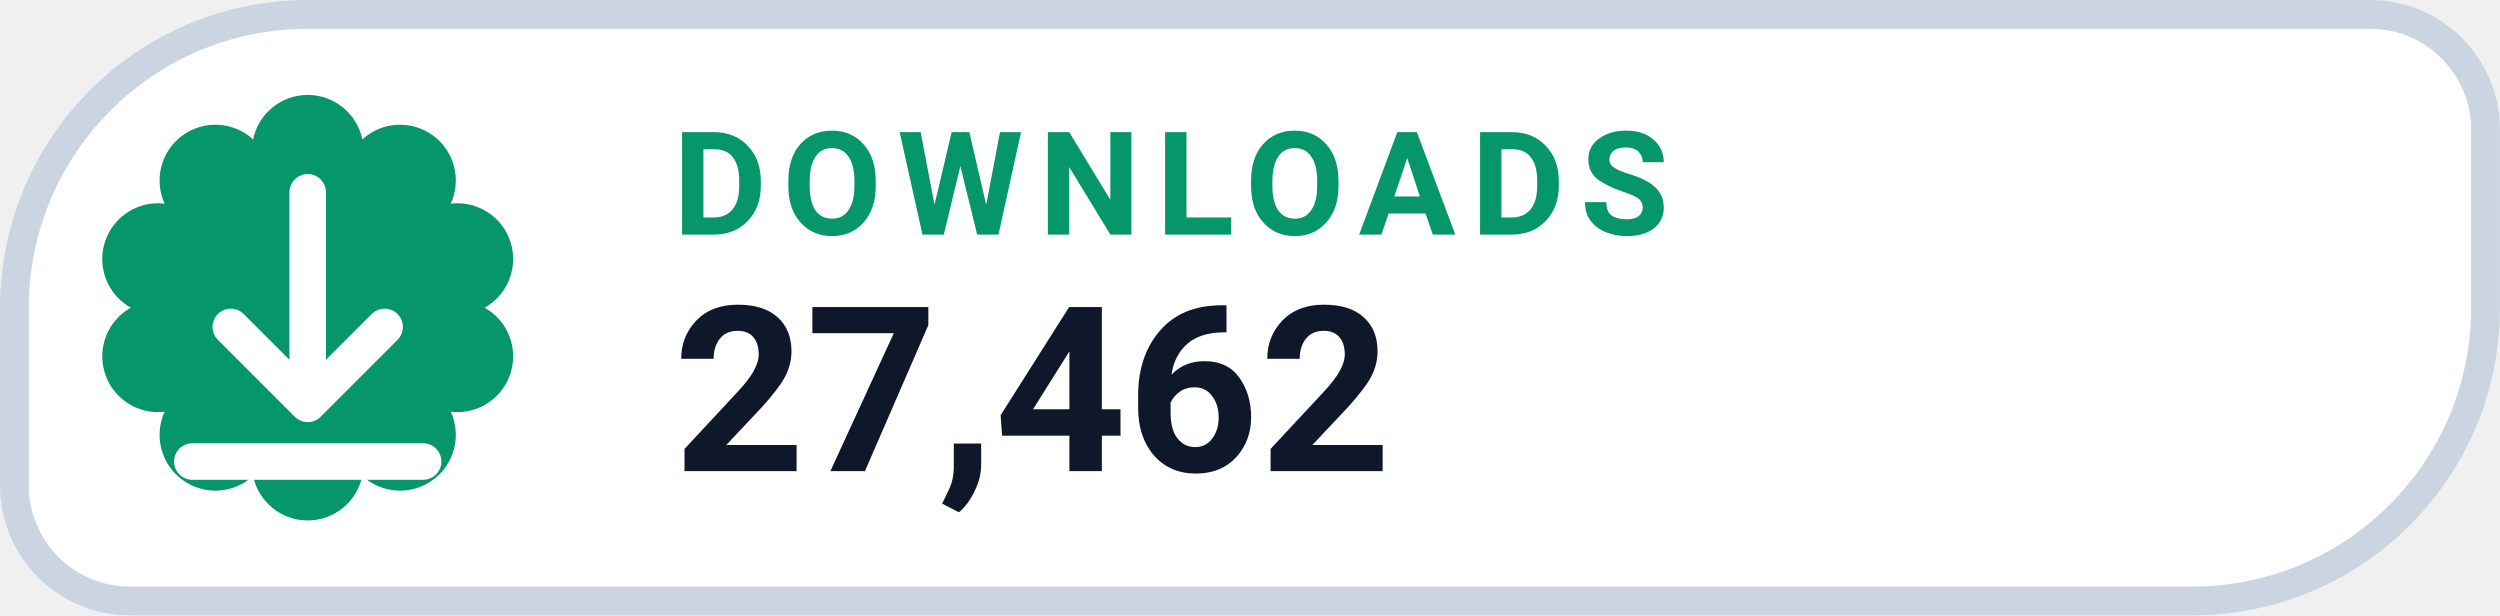
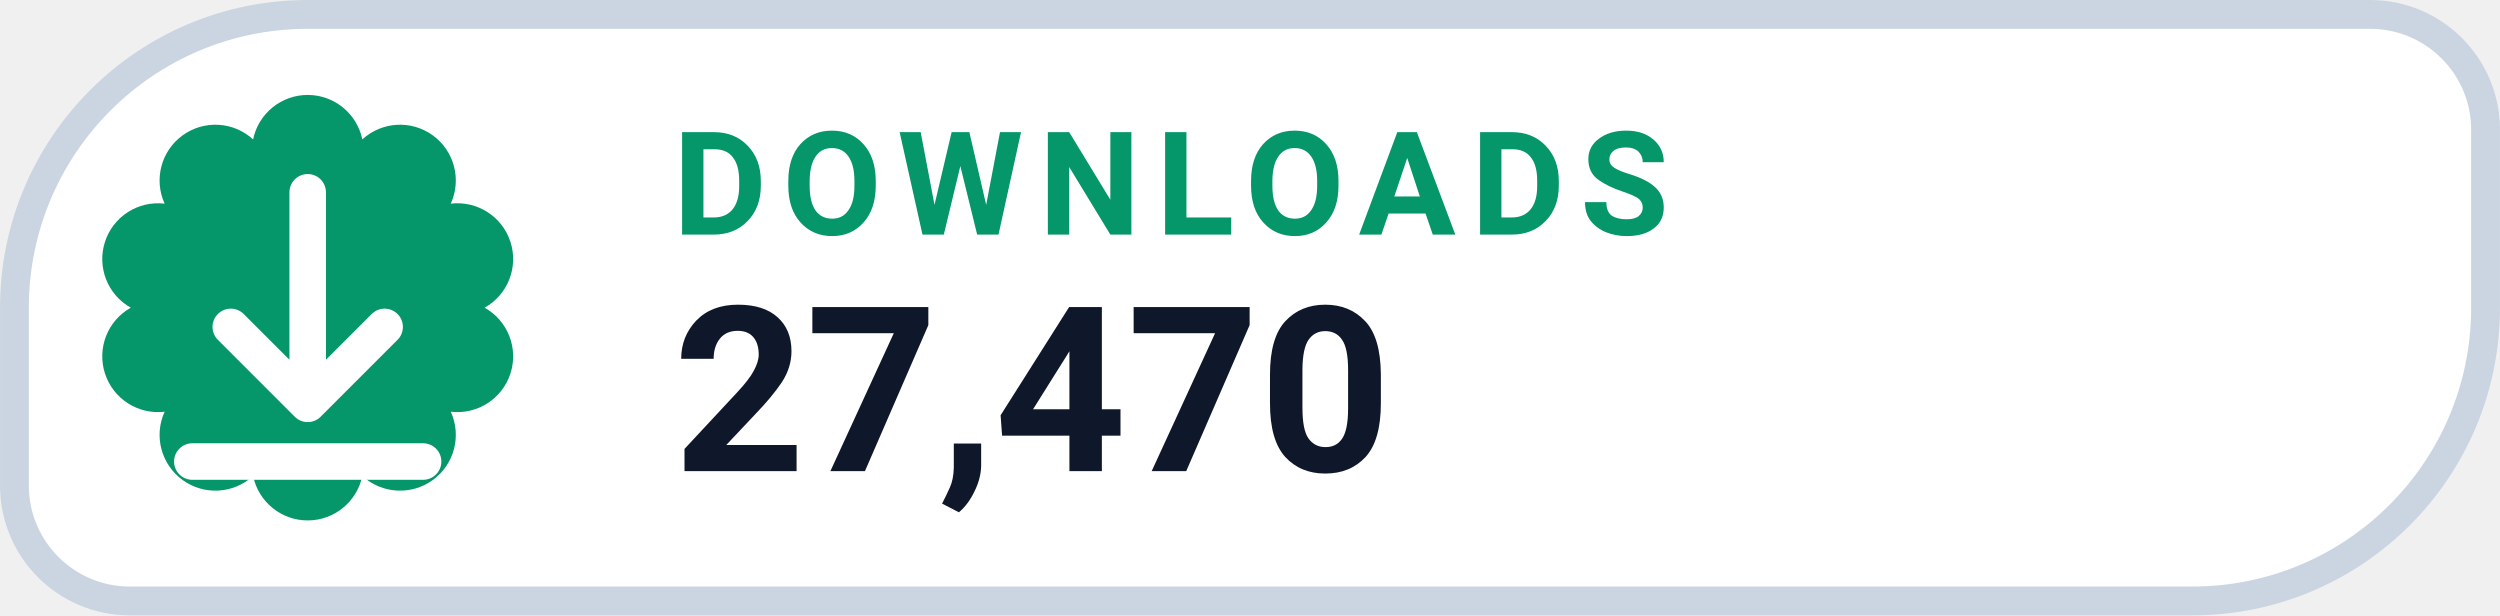
- <svg xmlns="http://www.w3.org/2000/svg" width="126" height="31.015" viewBox="0 0 130 32" role="img" aria-label="DOWNLOADS 27,462">
+ <svg xmlns="http://www.w3.org/2000/svg" width="126" height="31.015" viewBox="0 0 130 32" role="img" aria-label="DOWNLOADS 27,470">
  <path d="M 16.00 0.75 H 123.25 A 6.00 6.00 0 0 1 129.25 6.75 V 16.00 A 15.25 15.25 0 0 1 114.00 31.25 H 6.75 A 6.00 6.00 0 0 1 0.75 25.25 V 16.00 A 15.25 15.25 0 0 1 16.00 0.75 Z" fill="#FFFFFF" stroke="#CBD5E1" stroke-width="1.5" />
  <path d="M 13.16 7.25 A 2.90 2.90 0 0 1 18.84 7.25 A 2.90 2.90 0 0 1 23.44 10.59 A 2.90 2.90 0 0 1 25.20 16.00 A 2.90 2.90 0 0 1 23.44 21.41 A 2.90 2.90 0 0 1 18.84 24.75 A 2.90 2.90 0 0 1 13.16 24.75 A 2.90 2.90 0 0 1 8.56 21.41 A 2.90 2.90 0 0 1 6.80 16.00 A 2.90 2.90 0 0 1 8.56 10.59 A 2.90 2.90 0 0 1 13.16 7.25 Z" fill="#059669" />
  <g transform="translate(16 16)" style="color:#FFFFFF;">
    <path d="M0 -6 v11 m0 0 l4 -4 m-4 4 l-4 -4 M-6 8 h12" fill="none" stroke="currentColor" stroke-width="1.9" stroke-linecap="round" stroke-linejoin="round" />
  </g>
  <text x="35" y="12.2" fill="#059669" font-family="-apple-system,BlinkMacSystemFont,'Segoe UI',Roboto,Helvetica,Arial,sans-serif" font-size="7.5" font-weight="700" letter-spacing=".8">DOWNLOADS</text>
-   <text x="35" y="24.5" fill="#0F172A" font-family="-apple-system,BlinkMacSystemFont,'Segoe UI',Roboto,Helvetica,Arial,sans-serif" font-size="12" font-weight="750">27,462</text>
+   <text x="35" y="24.5" fill="#0F172A" font-family="-apple-system,BlinkMacSystemFont,'Segoe UI',Roboto,Helvetica,Arial,sans-serif" font-size="12" font-weight="750">27,470</text>
</svg>
